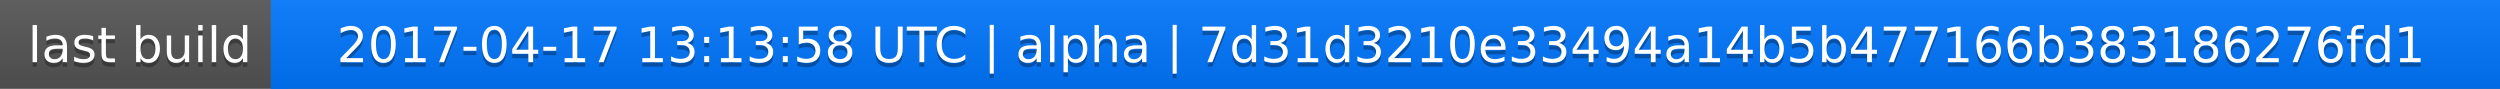
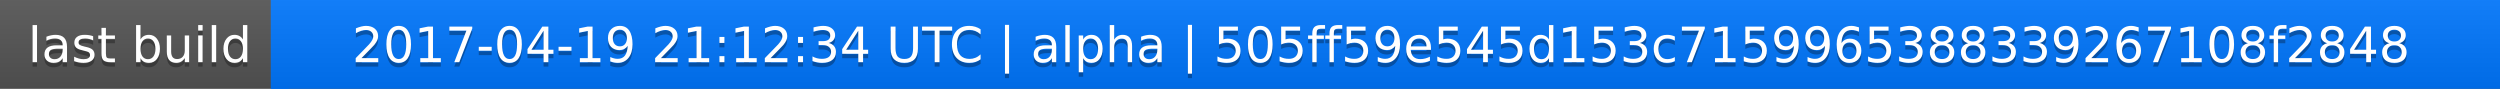
<svg xmlns="http://www.w3.org/2000/svg" width="563" height="20">
  <linearGradient id="a" x2="0" y2="100%">
    <stop offset="0" stop-color="#bbb" stop-opacity=".1" />
    <stop offset="1" stop-opacity=".1" />
  </linearGradient>
  <rect rx="0" width="563" height="20" fill="#555" />
  <rect rx="0" x="61" width="502" height="20" fill="#07f" />
  <path fill="#07f" d="M61 0h4v20h-4z" />
  <rect rx="0" width="563" height="20" fill="url(#a)" />
  <g fill="#fff" text-anchor="middle" font-family="DejaVu Sans,Verdana,Geneva,sans-serif" font-size="11">
    <text x="31.5" y="15" fill="#010101" fill-opacity=".3">last build</text>
    <text x="31.5" y="14">last build</text>
-     <text x="311" y="15" fill="#010101" fill-opacity=".3">2017-04-17 13:13:58 UTC | alpha | 7d31d3210e33494a14b5b477166b383186276fd1</text>
-     <text x="311" y="14">2017-04-17 13:13:58 UTC | alpha | 7d31d3210e33494a14b5b477166b383186276fd1</text>
+     <text x="311" y="15" fill="#010101" fill-opacity=".3">2017-04-19 21:12:34 UTC | alpha | 505ff59e545d153c7159965388339267108f2848</text>
+     <text x="311" y="14">2017-04-19 21:12:34 UTC | alpha | 505ff59e545d153c7159965388339267108f2848</text>
  </g>
</svg>
